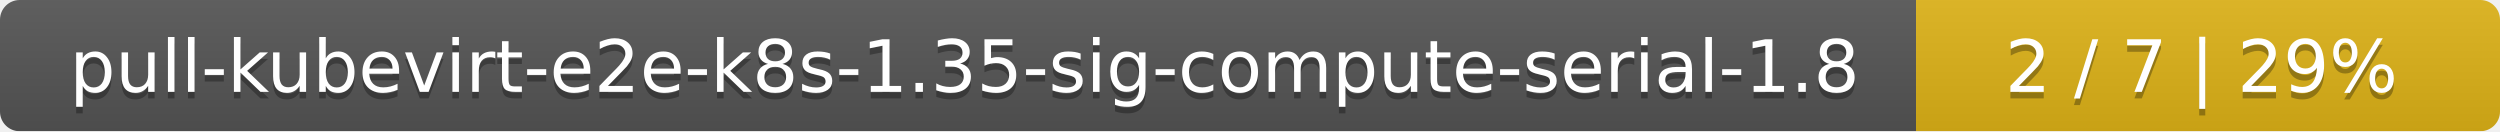
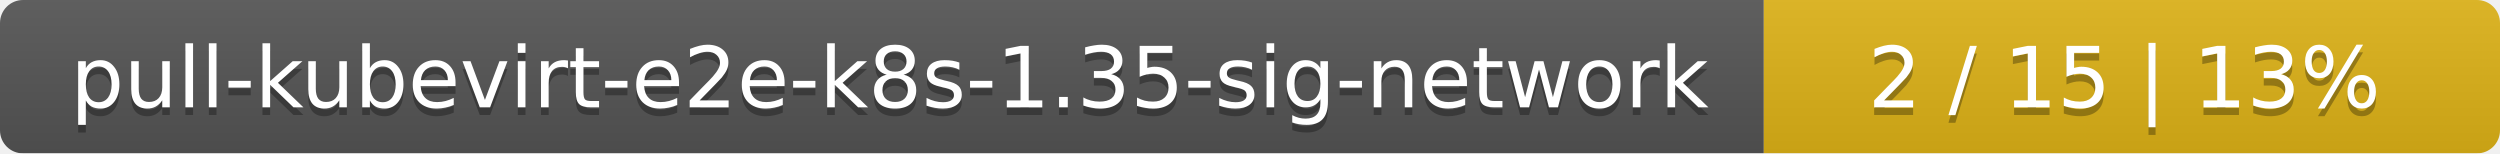
- <svg xmlns="http://www.w3.org/2000/svg" width="381" height="20">
+ <svg xmlns="http://www.w3.org/2000/svg" width="326" height="20">
  <linearGradient id="smooth" x2="0" y2="100%">
    <stop offset="0" stop-color="#bbb" stop-opacity=".1" />
    <stop offset="1" stop-opacity=".1" />
  </linearGradient>
  <mask id="round">
-     <rect width="381" height="20" rx="3" fill="#fff" />
+     <rect width="326" height="20" rx="3" fill="#fff" />
  </mask>
  <g mask="url(#round)">
-     <rect width="292" height="20" fill="#555" />
-     <rect x="292" width="89" height="20" fill="#dfb317" />
-     <rect width="381" height="20" fill="url(#smooth)" />
+     <rect width="230" height="20" fill="#555" />
+     <rect x="230" width="96" height="20" fill="#dfb317" />
+     <rect width="326" height="20" fill="url(#smooth)" />
  </g>
  <g fill="#fff" text-anchor="middle" font-family="DejaVu Sans,Verdana,Geneva,sans-serif" font-size="11">
-     <text x="147" y="15" fill="#010101" fill-opacity=".3">pull-kubevirt-e2e-k8s-1.35-sig-compute-serial-1.8</text>
-     <text x="147" y="14">pull-kubevirt-e2e-k8s-1.35-sig-compute-serial-1.8</text>
-     <text x="335.5" y="15" fill="#010101" fill-opacity=".3">2 / 7    |    29%</text>
-     <text x="335.5" y="14">2 / 7    |    29%</text>
+     <text x="116" y="15" fill="#010101" fill-opacity=".3">pull-kubevirt-e2e-k8s-1.35-sig-network</text>
+     <text x="116" y="14">pull-kubevirt-e2e-k8s-1.35-sig-network</text>
+     <text x="277" y="15" fill="#010101" fill-opacity=".3">2 / 15    |    13%</text>
+     <text x="277" y="14">2 / 15    |    13%</text>
  </g>
</svg>
